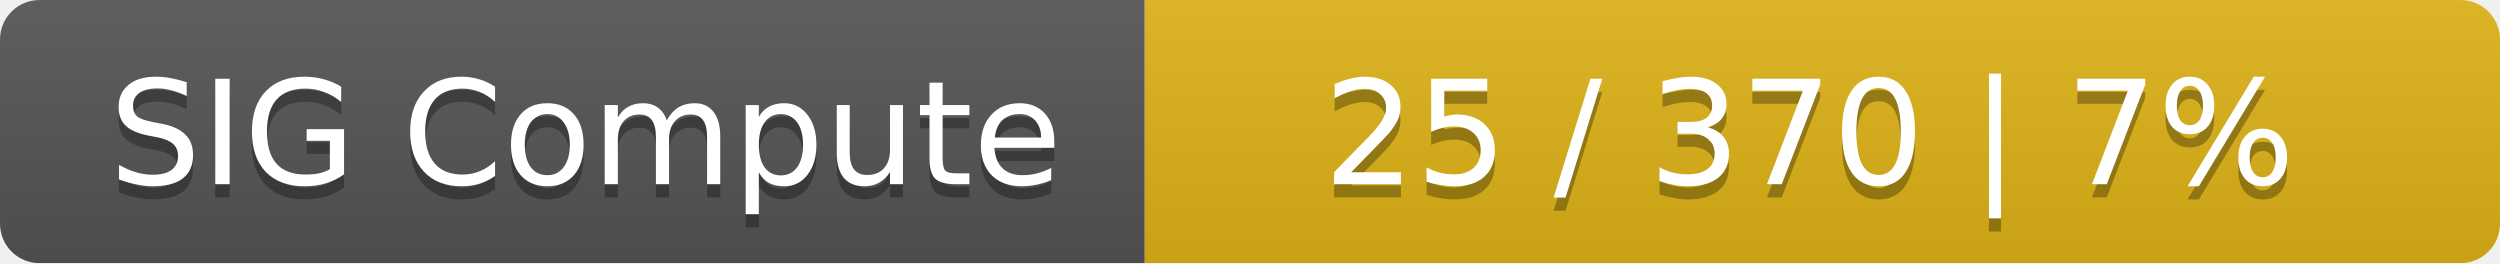
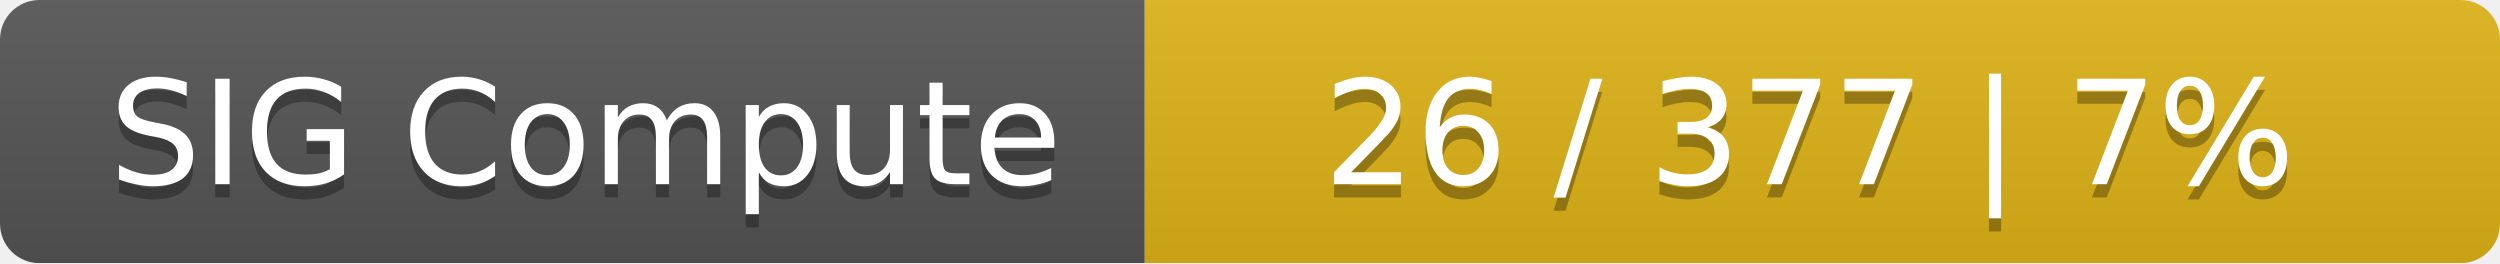
<svg xmlns="http://www.w3.org/2000/svg" width="190" height="20">
  <linearGradient id="smooth" x2="0" y2="100%">
    <stop offset="0" stop-color="#bbb" stop-opacity=".1" />
    <stop offset="1" stop-opacity=".1" />
  </linearGradient>
  <mask id="round">
    <rect width="190" height="20" rx="3" fill="#fff" />
  </mask>
  <g mask="url(#round)">
    <rect width="87" height="20" fill="#555" />
    <rect x="87" width="103" height="20" fill="#dfb317" />
    <rect width="190" height="20" fill="url(#smooth)" />
  </g>
  <g fill="#fff" text-anchor="middle" font-family="DejaVu Sans,Verdana,Geneva,sans-serif" font-size="11">
    <text x="44.5" y="15" fill="#010101" fill-opacity=".3">SIG Compute</text>
    <text x="44.5" y="14">SIG Compute</text>
-     <text x="137.5" y="15" fill="#010101" fill-opacity=".3">25 / 370    |    7%</text>
-     <text x="137.5" y="14">25 / 370    |    7%</text>
+     <text x="137.5" y="15" fill="#010101" fill-opacity=".3">26 / 377    |    7%</text>
+     <text x="137.5" y="14">26 / 377    |    7%</text>
  </g>
</svg>
